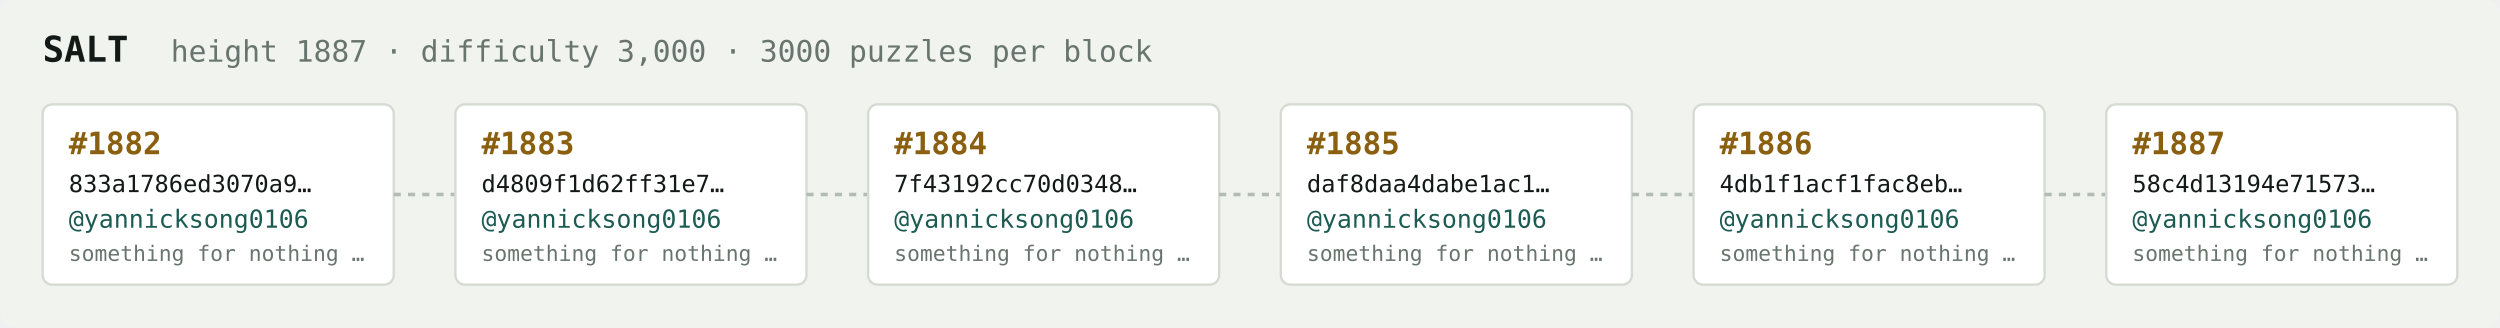
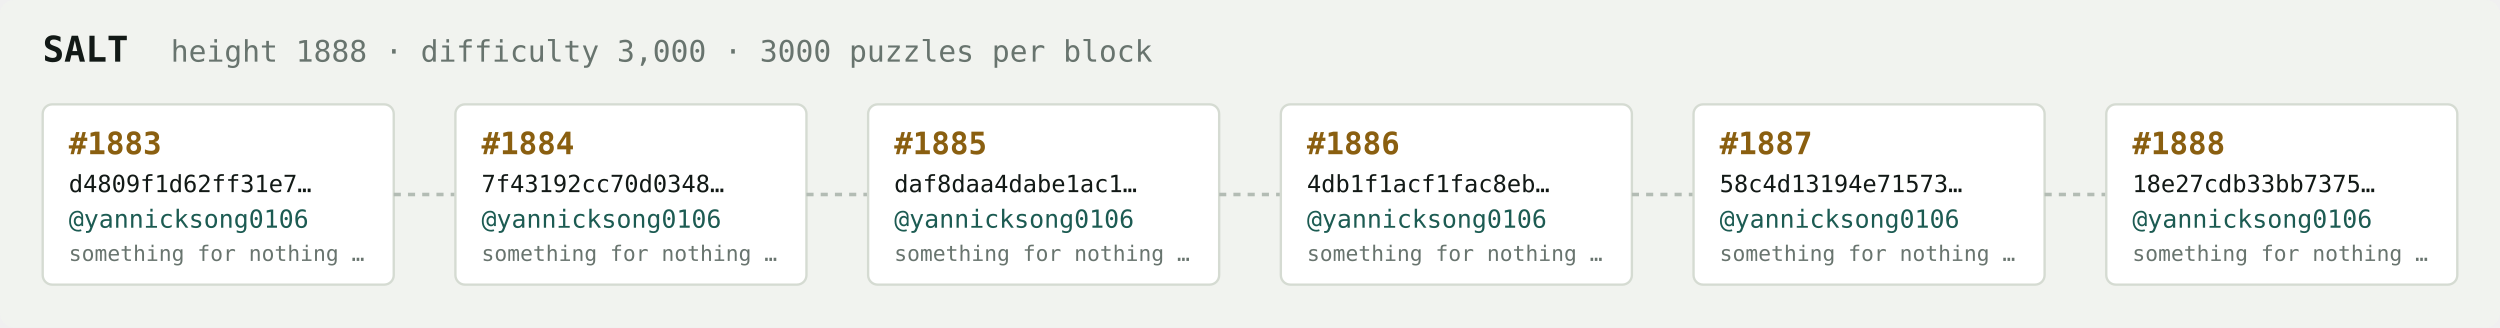
<svg xmlns="http://www.w3.org/2000/svg" width="1054" height="138" viewBox="0 0 1054 138" font-family="ui-monospace,SFMono-Regular,Menlo,monospace">
  <rect fill="#f1f3ef" width="1054" height="138" rx="6" />
  <text x="18" y="26" fill="#121916" font-size="15" font-weight="700">SALT</text>
-   <text x="72" y="26" fill="#68746e" font-size="12.5">height 1887 · difficulty 3,000 · 3000 puzzles per block</text>
+   <text x="72" y="26" fill="#68746e" font-size="12.5">height 1888 · difficulty 3,000 · 3000 puzzles per block</text>
  <rect x="18" y="44" width="148" height="76" rx="4" fill="#ffffff" stroke="#d5dbd2" stroke-width="1" />
-   <text x="29" y="65" fill="#8a5f10" font-size="13" font-weight="700">#1882</text>
-   <text x="29" y="81" fill="#121916" font-size="10">833a1786ed3070a9…</text>
+   <text x="29" y="65" fill="#8a5f10" font-size="13" font-weight="700">#1883</text>
+   <text x="29" y="81" fill="#121916" font-size="10">d4809f1d62ff31e7…</text>
  <text x="29" y="96" fill="#1c5b52" font-size="10.5">@yannicksong0106</text>
  <text x="29" y="110" fill="#68746e" font-size="9">something for nothing …</text>
  <line x1="166" y1="82.0" x2="192" y2="82.0" stroke="#b3bcb4" stroke-width="1.5" stroke-dasharray="3 3" />
  <rect x="192" y="44" width="148" height="76" rx="4" fill="#ffffff" stroke="#d5dbd2" stroke-width="1" />
-   <text x="203" y="65" fill="#8a5f10" font-size="13" font-weight="700">#1883</text>
-   <text x="203" y="81" fill="#121916" font-size="10">d4809f1d62ff31e7…</text>
+   <text x="203" y="65" fill="#8a5f10" font-size="13" font-weight="700">#1884</text>
+   <text x="203" y="81" fill="#121916" font-size="10">7f43192cc70d0348…</text>
  <text x="203" y="96" fill="#1c5b52" font-size="10.5">@yannicksong0106</text>
  <text x="203" y="110" fill="#68746e" font-size="9">something for nothing …</text>
  <line x1="340" y1="82.0" x2="366" y2="82.0" stroke="#b3bcb4" stroke-width="1.5" stroke-dasharray="3 3" />
  <rect x="366" y="44" width="148" height="76" rx="4" fill="#ffffff" stroke="#d5dbd2" stroke-width="1" />
-   <text x="377" y="65" fill="#8a5f10" font-size="13" font-weight="700">#1884</text>
-   <text x="377" y="81" fill="#121916" font-size="10">7f43192cc70d0348…</text>
+   <text x="377" y="65" fill="#8a5f10" font-size="13" font-weight="700">#1885</text>
+   <text x="377" y="81" fill="#121916" font-size="10">daf8daa4dabe1ac1…</text>
  <text x="377" y="96" fill="#1c5b52" font-size="10.5">@yannicksong0106</text>
  <text x="377" y="110" fill="#68746e" font-size="9">something for nothing …</text>
  <line x1="514" y1="82.0" x2="540" y2="82.0" stroke="#b3bcb4" stroke-width="1.5" stroke-dasharray="3 3" />
  <rect x="540" y="44" width="148" height="76" rx="4" fill="#ffffff" stroke="#d5dbd2" stroke-width="1" />
-   <text x="551" y="65" fill="#8a5f10" font-size="13" font-weight="700">#1885</text>
-   <text x="551" y="81" fill="#121916" font-size="10">daf8daa4dabe1ac1…</text>
+   <text x="551" y="65" fill="#8a5f10" font-size="13" font-weight="700">#1886</text>
+   <text x="551" y="81" fill="#121916" font-size="10">4db1f1acf1fac8eb…</text>
  <text x="551" y="96" fill="#1c5b52" font-size="10.5">@yannicksong0106</text>
  <text x="551" y="110" fill="#68746e" font-size="9">something for nothing …</text>
  <line x1="688" y1="82.0" x2="714" y2="82.0" stroke="#b3bcb4" stroke-width="1.5" stroke-dasharray="3 3" />
  <rect x="714" y="44" width="148" height="76" rx="4" fill="#ffffff" stroke="#d5dbd2" stroke-width="1" />
-   <text x="725" y="65" fill="#8a5f10" font-size="13" font-weight="700">#1886</text>
-   <text x="725" y="81" fill="#121916" font-size="10">4db1f1acf1fac8eb…</text>
+   <text x="725" y="65" fill="#8a5f10" font-size="13" font-weight="700">#1887</text>
+   <text x="725" y="81" fill="#121916" font-size="10">58c4d13194e71573…</text>
  <text x="725" y="96" fill="#1c5b52" font-size="10.5">@yannicksong0106</text>
  <text x="725" y="110" fill="#68746e" font-size="9">something for nothing …</text>
  <line x1="862" y1="82.0" x2="888" y2="82.0" stroke="#b3bcb4" stroke-width="1.5" stroke-dasharray="3 3" />
  <rect x="888" y="44" width="148" height="76" rx="4" fill="#ffffff" stroke="#d5dbd2" stroke-width="1" />
-   <text x="899" y="65" fill="#8a5f10" font-size="13" font-weight="700">#1887</text>
-   <text x="899" y="81" fill="#121916" font-size="10">58c4d13194e71573…</text>
+   <text x="899" y="65" fill="#8a5f10" font-size="13" font-weight="700">#1888</text>
+   <text x="899" y="81" fill="#121916" font-size="10">18e27cdb33bb7375…</text>
  <text x="899" y="96" fill="#1c5b52" font-size="10.5">@yannicksong0106</text>
  <text x="899" y="110" fill="#68746e" font-size="9">something for nothing …</text>
</svg>
